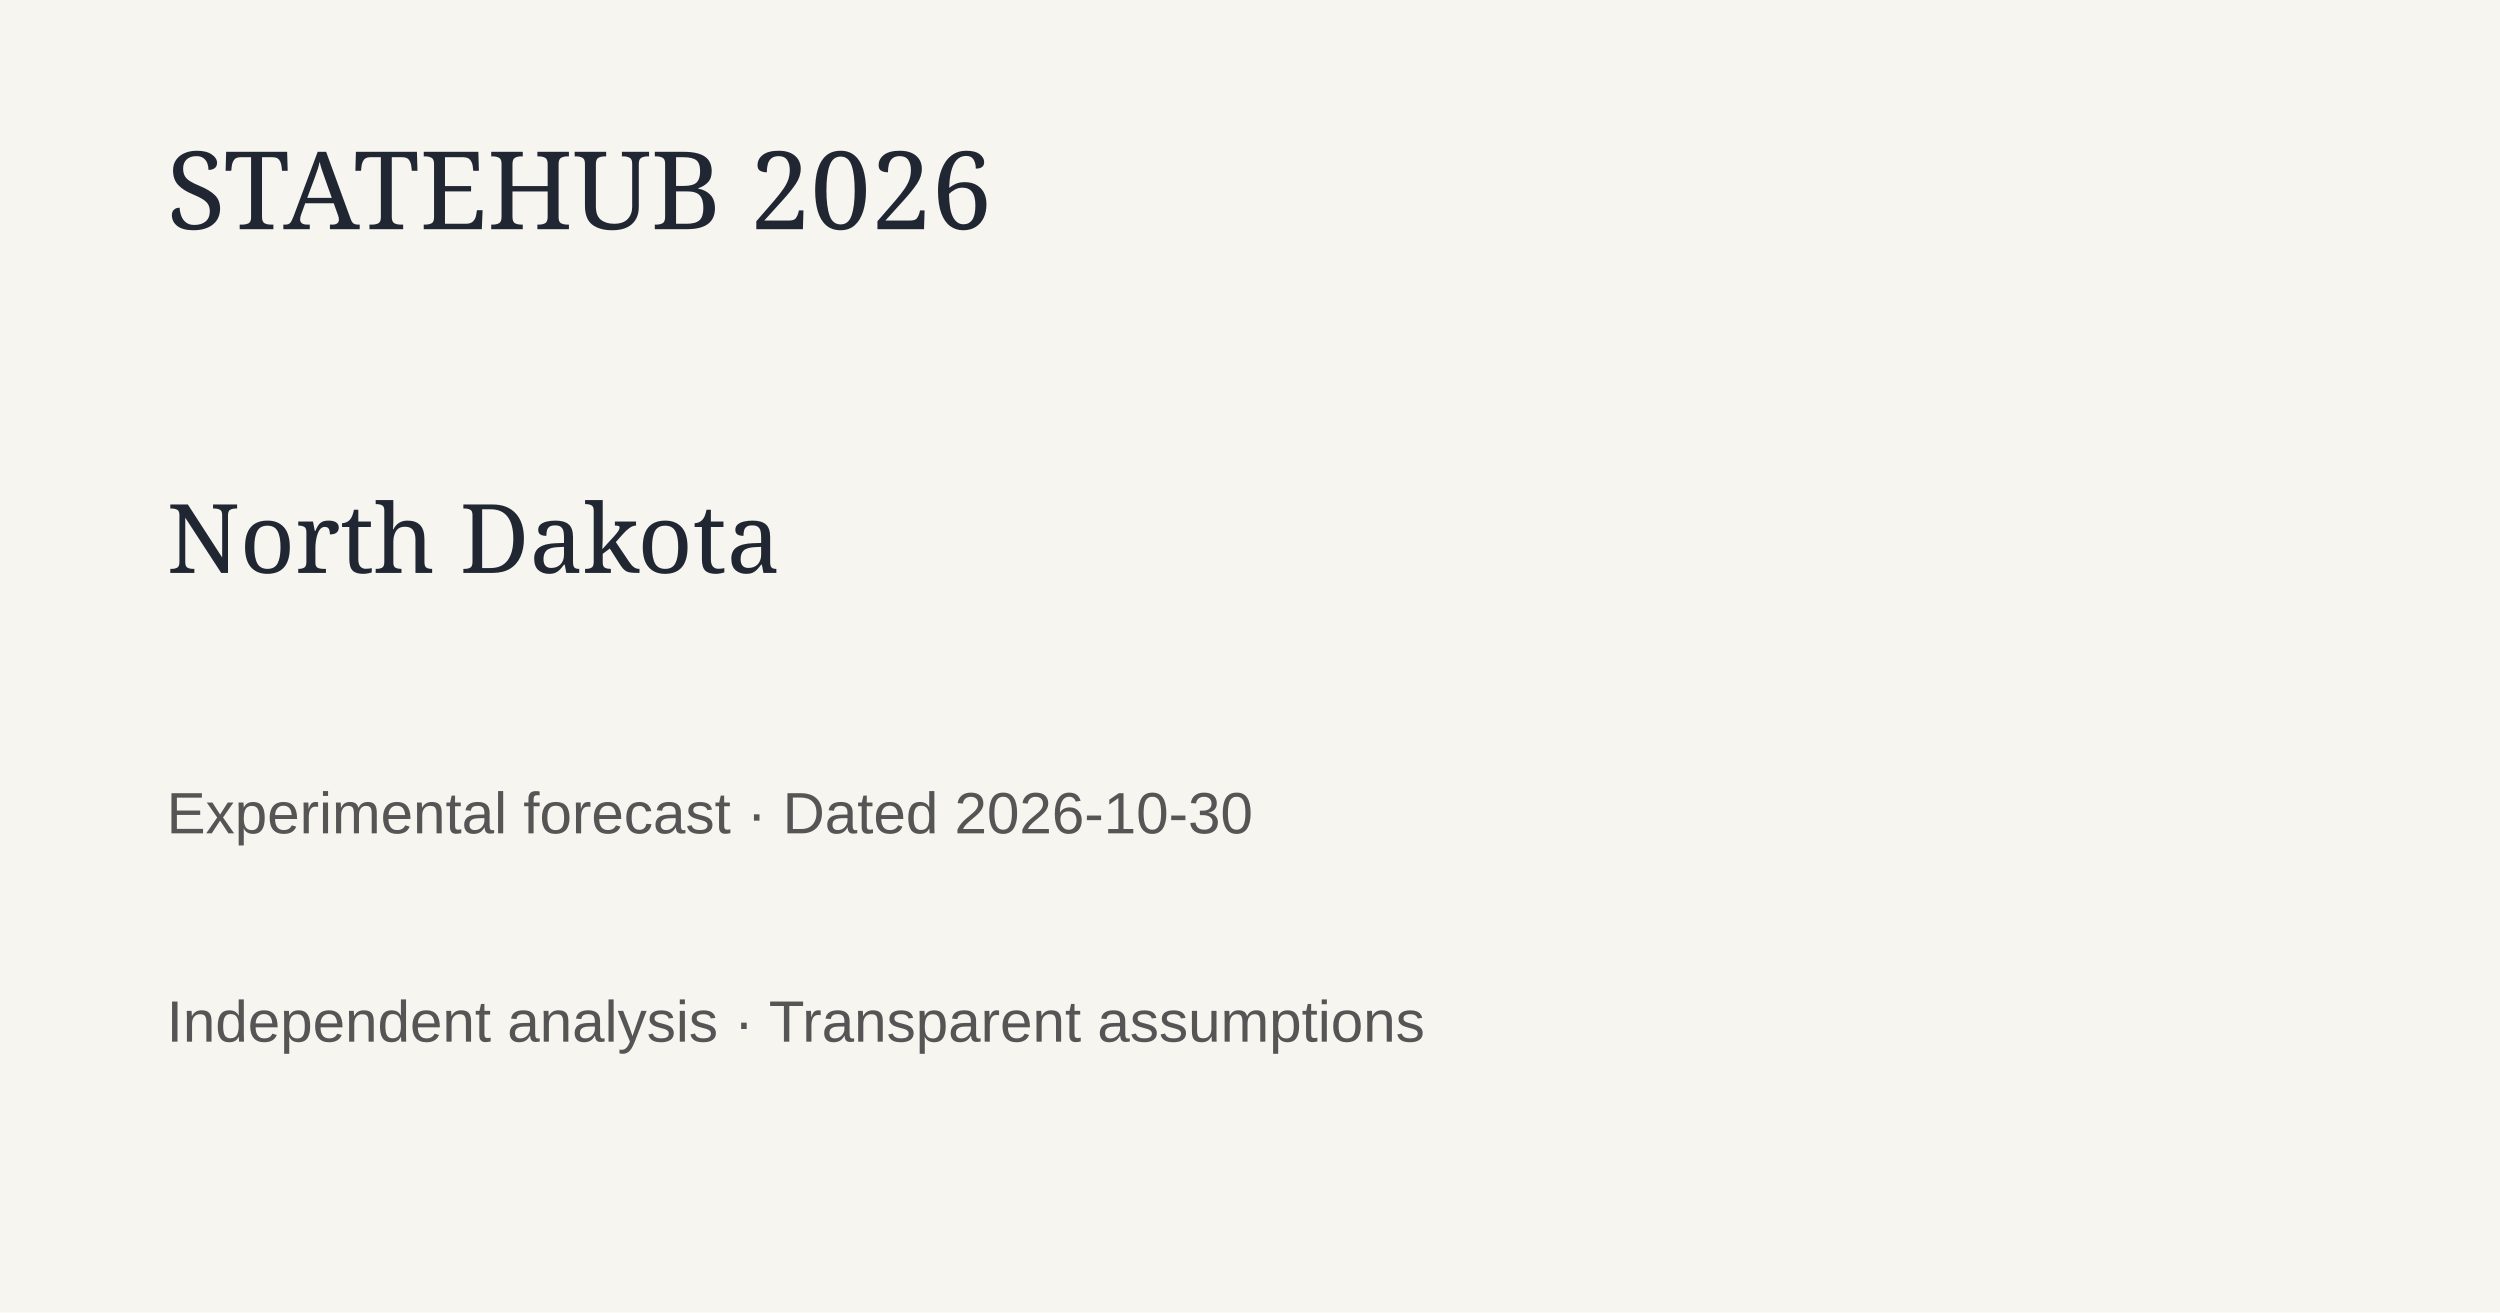
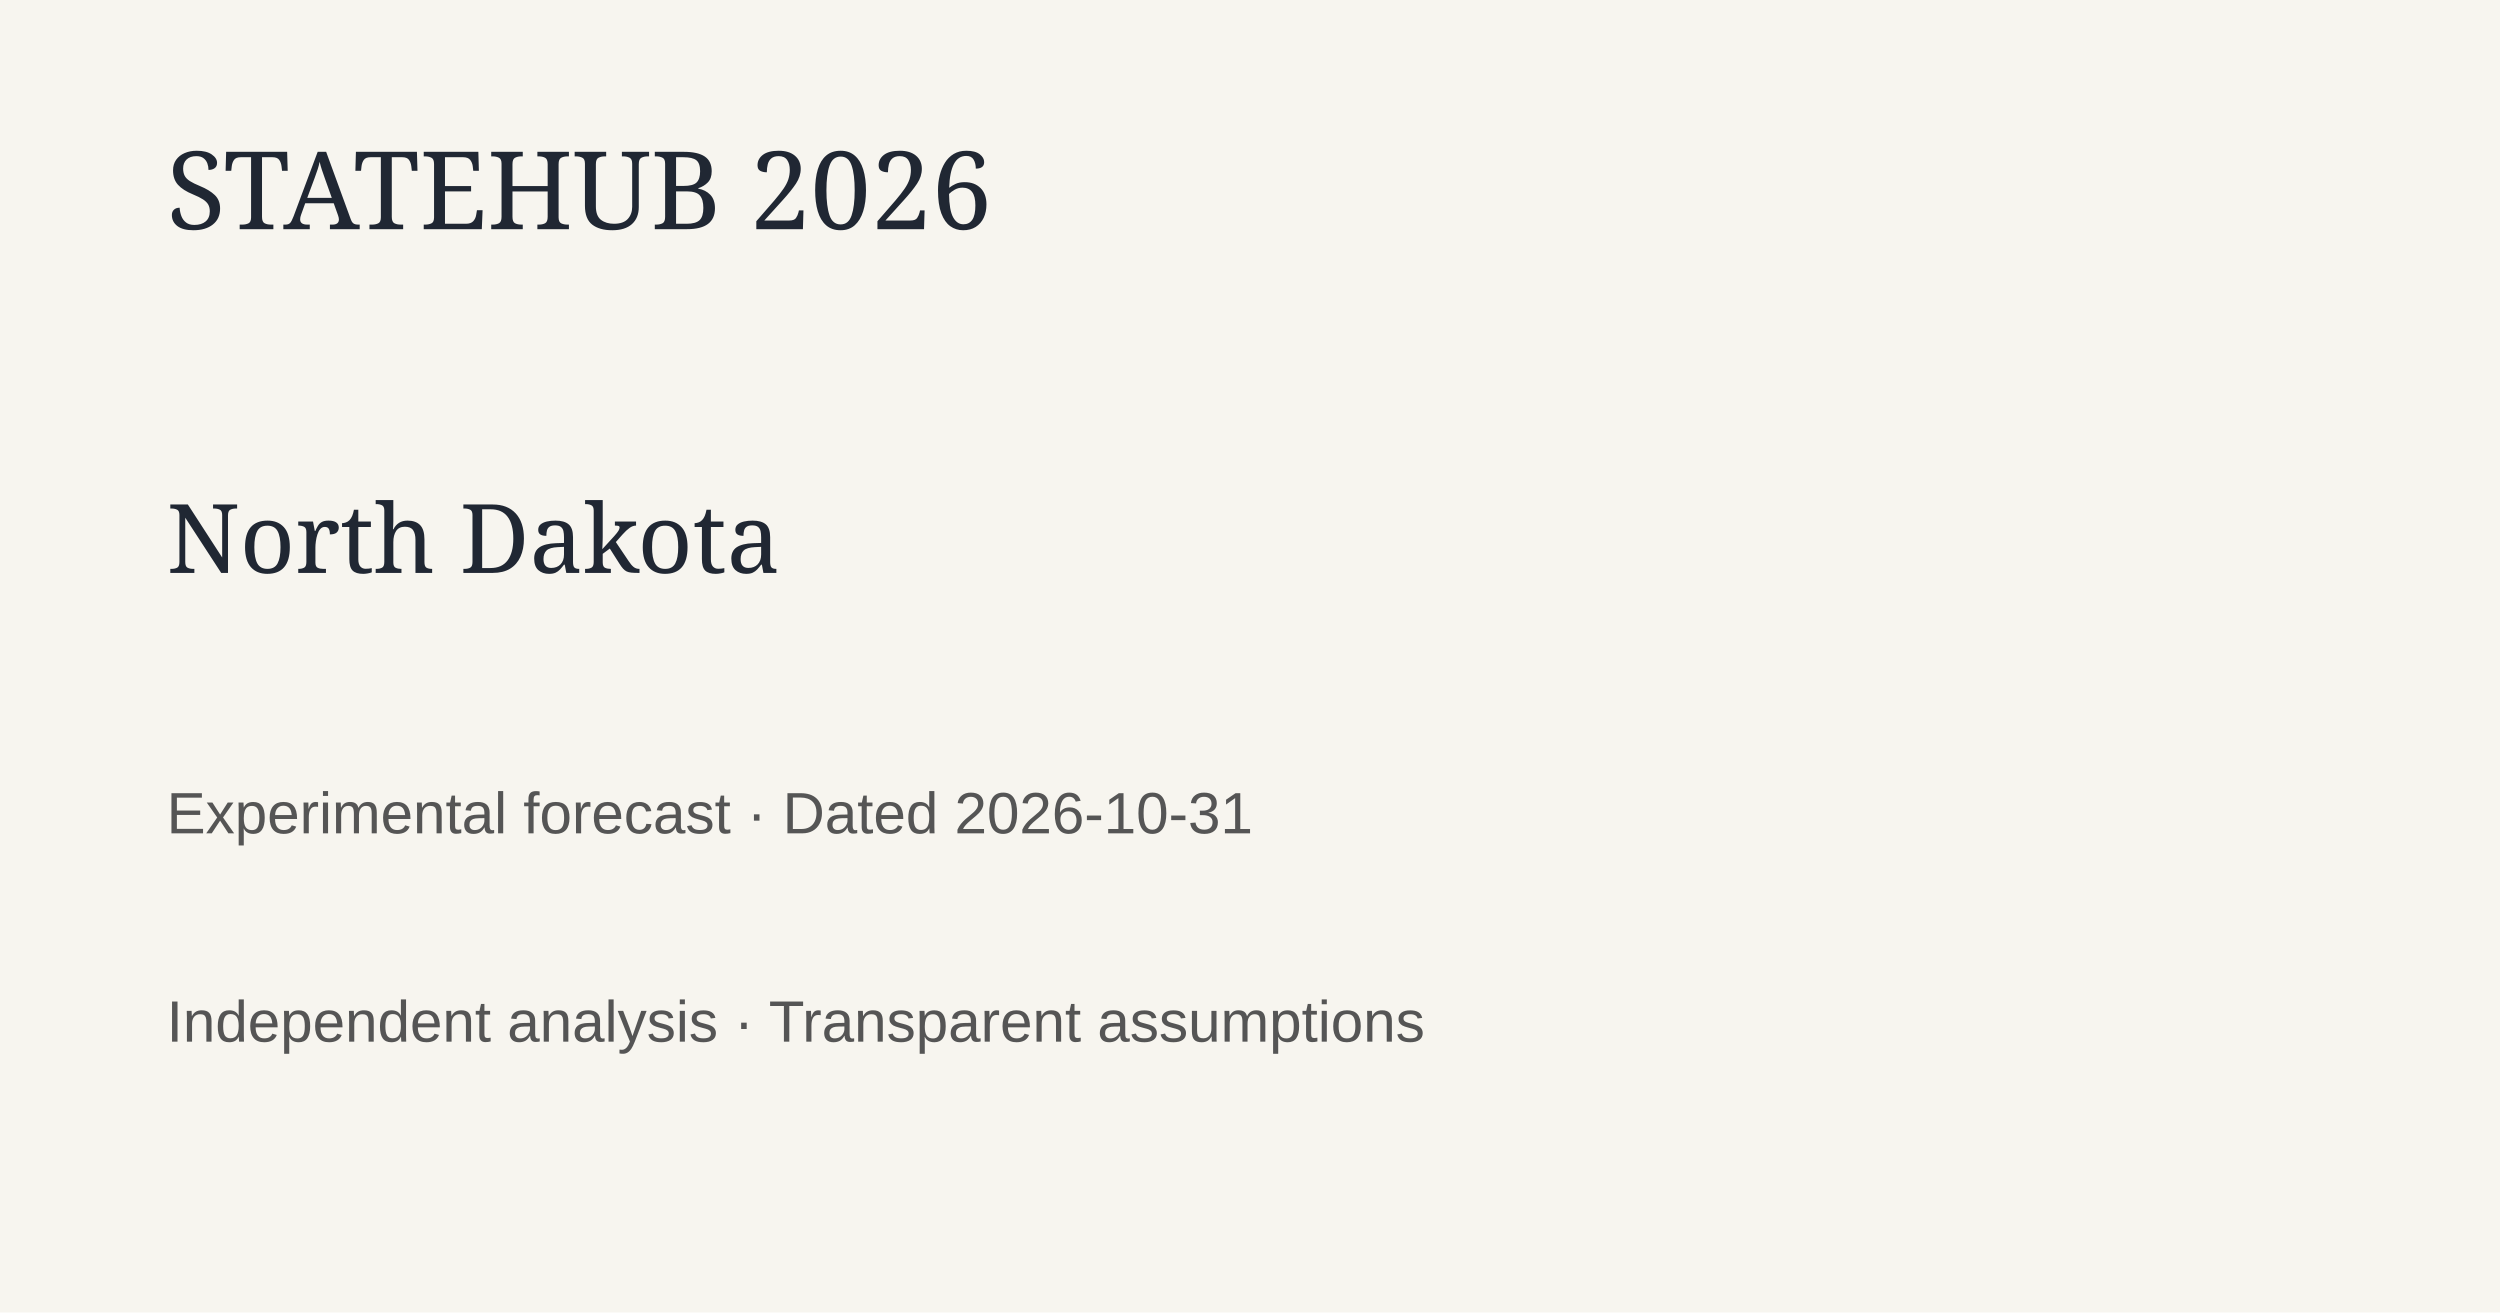
<svg xmlns="http://www.w3.org/2000/svg" width="1200" height="630">
  <rect width="1200" height="630" fill="#f7f5ef" />
  <text x="80" y="110" font-family="Georgia" font-size="52" fill="#202733">STATEHUB 2026</text>
  <text x="80" y="275" font-family="Georgia" font-size="46" fill="#202733">North Dakota</text>
-   <text x="80" y="400" font-family="Arial" font-size="28" fill="#555">Experimental forecast · Dated 2026-10-30</text>
+   <text x="80" y="400" font-family="Arial" font-size="28" fill="#555">Experimental forecast · Dated 2026-10-31</text>
  <text x="80" y="500" font-family="Arial" font-size="28" fill="#555">Independent analysis · Transparent assumptions</text>
</svg>
